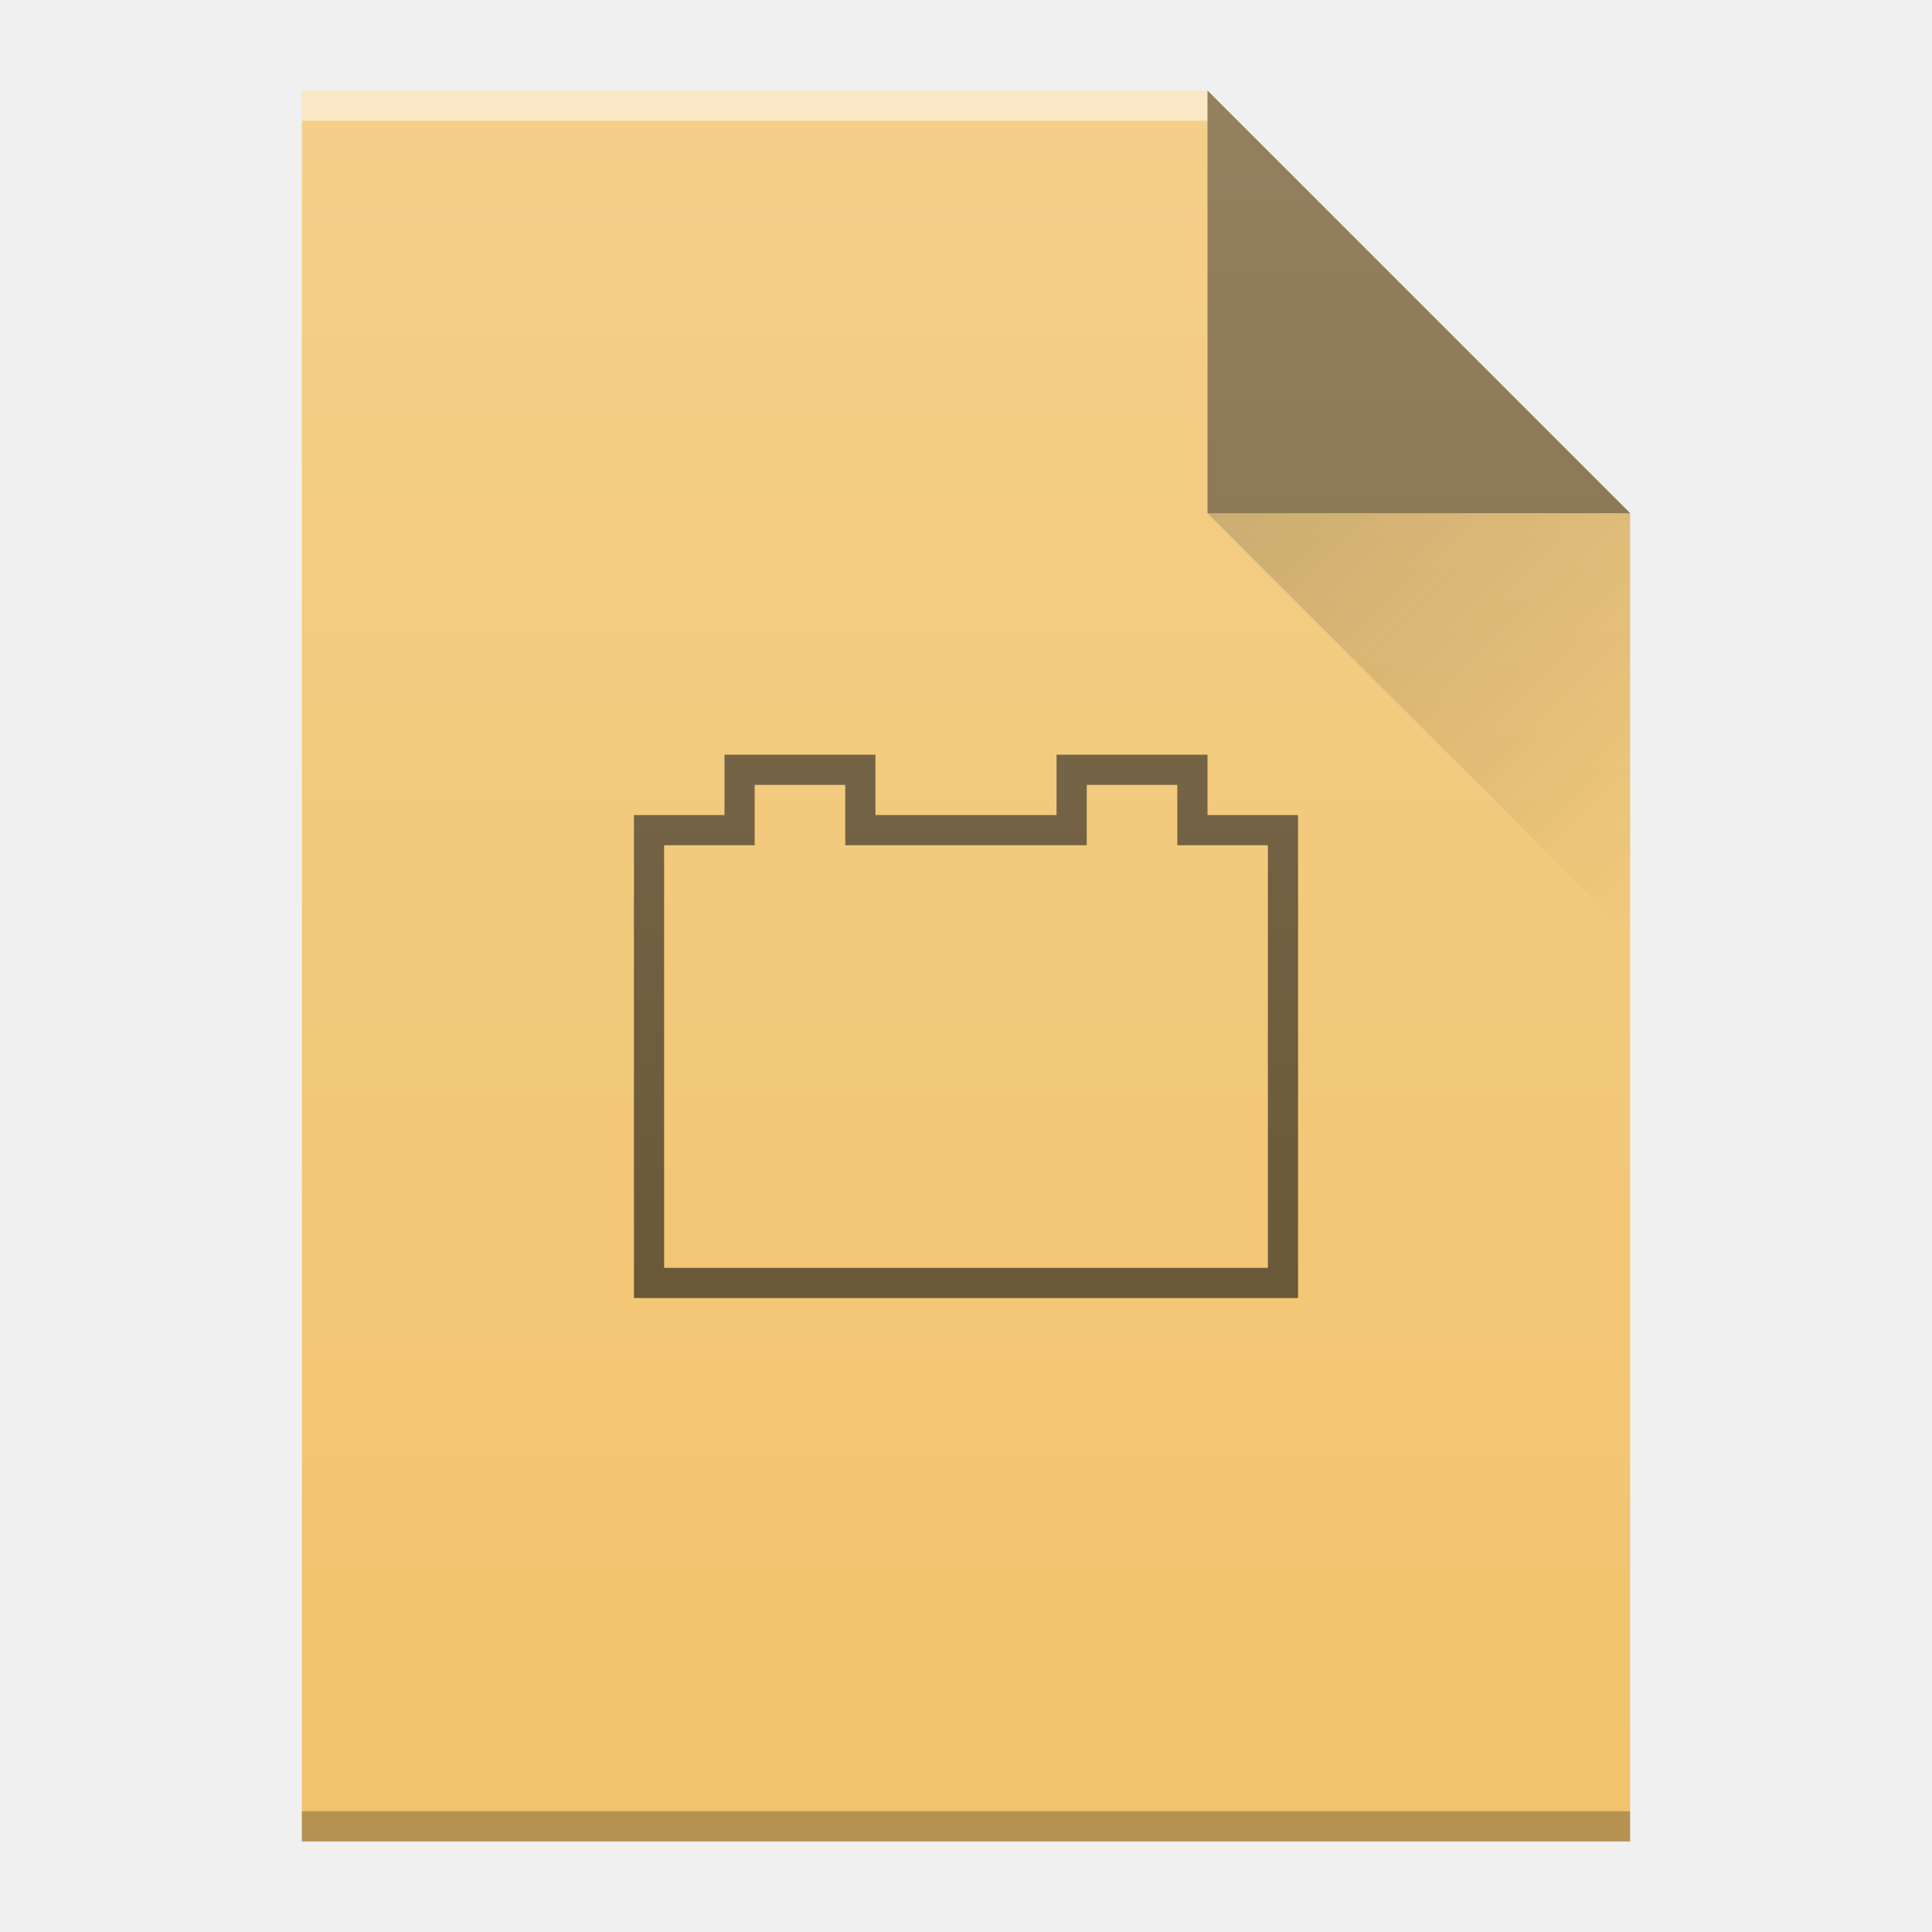
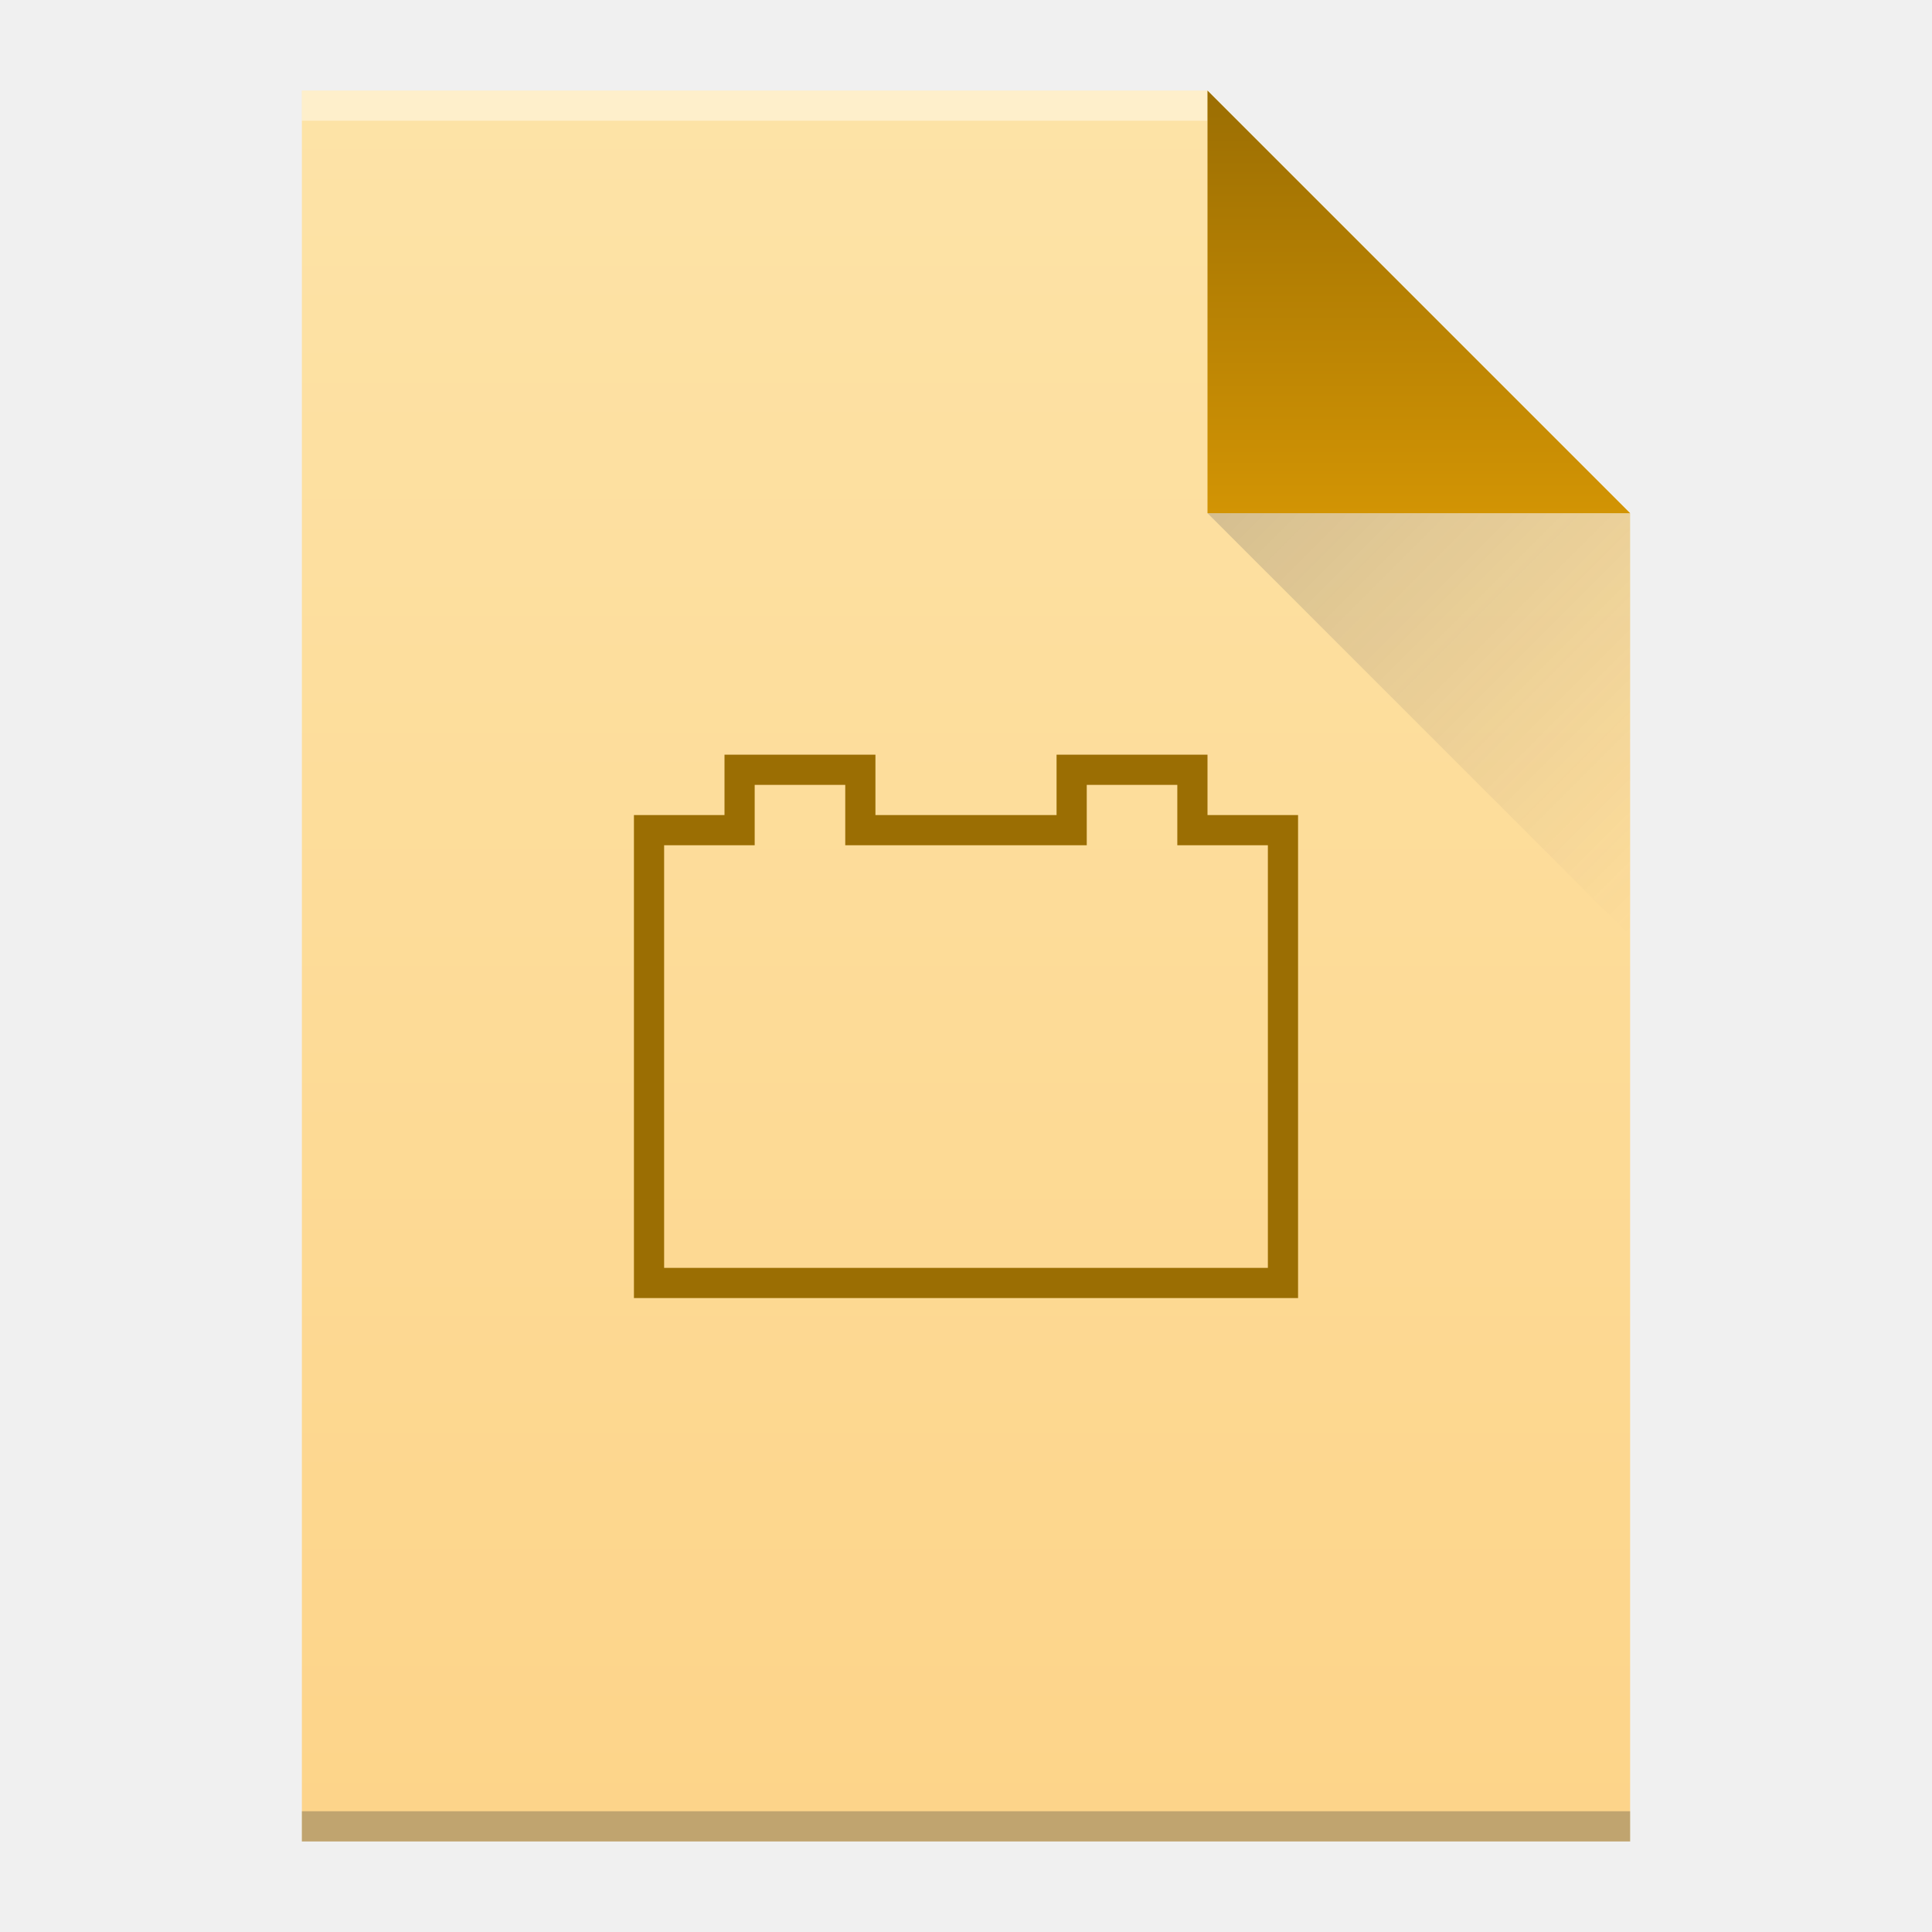
- <svg xmlns="http://www.w3.org/2000/svg" xmlns:xlink="http://www.w3.org/1999/xlink" width="64" viewBox="0 0 64 64" height="64" id="svg2" version="1.1">
-   <defs id="defs4">
+ <svg xmlns="http://www.w3.org/2000/svg" width="64" viewBox="0 0 64 64" height="64">
+   <defs>
    <linearGradient id="a" y1="3" y2="61" x2="0" gradientUnits="userSpaceOnUse" gradientTransform="matrix(1 0 0-1 0 64)">
-       <stop stop-color="#fdd489" id="stop7" />
-       <stop offset="1" stop-color="#fde3a7" id="stop9" />
+       <stop stop-color="#fdd489" />
+       <stop offset="1" stop-color="#fde3a7" />
    </linearGradient>
-     <linearGradient id="b" y1="61" y2="47" x2="0" gradientUnits="userSpaceOnUse" gradientTransform="matrix(1,0,0,-1,0,64)">
-       <stop stop-color="#9b6e03" id="stop12" />
-       <stop offset="1" stop-color="#d29404" id="stop14" />
+     <linearGradient id="b" y1="61" y2="47" x2="0" gradientUnits="userSpaceOnUse" gradientTransform="matrix(1 0 0-1 0 64)">
+       <stop stop-color="#9b6e03" />
+       <stop offset="1" stop-color="#d29404" />
    </linearGradient>
    <linearGradient id="c" y1="17" x1="40" y2="31" x2="54" gradientUnits="userSpaceOnUse">
-       <stop stop-color="#383e51" id="stop17" />
-       <stop offset="1" stop-color="#655c6f" stop-opacity="0" id="stop19" />
+       <stop stop-color="#383e51" />
+       <stop offset="1" stop-color="#655c6f" stop-opacity="0" />
    </linearGradient>
-     <linearGradient gradientTransform="translate(-48,-332.36)" x2="0" gradientUnits="userSpaceOnUse" y2="336.36" y1="392.36" id="a-753">
-       <stop id="stop7-56" stop-opacity="0" stop-color="#ffffff" />
-       <stop id="stop9-29" stop-opacity=".2" stop-color="#ffffff" offset="1" />
-     </linearGradient>
-     <linearGradient x2="54" gradientUnits="userSpaceOnUse" y2="31" x1="40" y1="17" id="b-1">
-       <stop id="stop12-2" stop-color="#060606" />
-       <stop id="stop14-7" stop-opacity="0" offset="1" />
-     </linearGradient>
-     <path d="m10 61v-58h30l14 14v44h-14z" id="c-0" />
-     <linearGradient id="a-75" y1="3" y2="61" x2="0" gradientUnits="userSpaceOnUse" gradientTransform="matrix(1 0 0-1 0 64)">
-       <stop stop-color="#f62459" id="stop7-3" />
-       <stop offset="1" stop-color="#f73768" id="stop9-5" />
-     </linearGradient>
-     <linearGradient id="b-62" y1="61" y2="47" x2="0" gradientUnits="userSpaceOnUse" gradientTransform="matrix(1,0,0,-1,0,64)">
-       <stop stop-color="#ffd6af" id="stop12-9" />
-       <stop offset="1" stop-color="#fffcf9" id="stop14-1" />
-     </linearGradient>
-     <linearGradient gradientTransform="matrix(1 0 0-1 0 64)" gradientUnits="userSpaceOnUse" x2="0" y2="3" y1="61" id="a-35">
-       <stop id="stop7-6" stop-color="#913d88" />
-       <stop id="stop9-2" stop-color="#9b4792" offset="1" />
-     </linearGradient>
-     <linearGradient gradientTransform="matrix(1 0 0-1 0 64)" gradientUnits="userSpaceOnUse" x2="0" y2="47" y1="61" id="b-9">
-       <stop id="stop12-1" stop-color="#d5a5d0" />
-       <stop id="stop14-27" stop-color="#e7cbe4" offset="1" />
-     </linearGradient>
-     <linearGradient id="a-7" y1="61" y2="3" x2="0" gradientUnits="userSpaceOnUse" gradientTransform="matrix(1 0 0-1 0 64)">
-       <stop stop-color="#3a539b" id="stop7-5" />
-       <stop offset="1" stop-color="#3f5aa9" id="stop9-3" />
-     </linearGradient>
-     <linearGradient id="b-5" y1="61" y2="47" x2="0" gradientUnits="userSpaceOnUse" gradientTransform="matrix(1 0 0-1 0 64)">
-       <stop stop-color="#97aad8" id="stop12-6" />
-       <stop offset="1" stop-color="#c1cae7" id="stop14-2" />
-     </linearGradient>
-     <path opacity=".2" fill="url(#c)" fill-rule="evenodd" id="d" d="m40 17l14 14v-14z" style="fill:url(#c)" />
-     <linearGradient gradientTransform="translate(-48,-332.36)" x2="0" gradientUnits="userSpaceOnUse" y2="336.36" y1="392.36" id="a-3">
-       <stop id="stop4173" stop-opacity="0" stop-color="#ffffff" />
-       <stop id="stop4175" stop-opacity=".2" stop-color="#ffffff" offset="1" />
-     </linearGradient>
-     <path d="m10 61v-58h30l14 14v44h-14z" id="c-7" />
-     <linearGradient y2="31" x2="54" y1="17" x1="40" gradientUnits="userSpaceOnUse" id="linearGradient4243" xlink:href="#b-1" />
  </defs>
-   <use height="100%" width="100%" y="0" x="0" style="fill:#f1c36c;fill-opacity:1" xlink:href="#c-7" id="use4183" />
-   <rect id="rect4187" height="1" width="30" y="-4" x="10" style="color:#000000;opacity:0.5;color-interpolation:sRGB;color-interpolation-filters:linearRGB;fill:#ffffff;color-rendering:auto;image-rendering:auto;shape-rendering:auto;text-rendering:auto" transform="scale(1,-1)" />
-   <rect id="rect4189" height="1" width="44" y="-61" x="10" style="color:#000000;opacity:0.25;color-interpolation:sRGB;color-interpolation-filters:linearRGB;color-rendering:auto;image-rendering:auto;shape-rendering:auto;text-rendering:auto" transform="scale(1,-1)" />
-   <path id="path4193" d="M 54,17 40,3 40,17 Z" style="opacity:0.5;fill:#000000;fill-opacity:1;fill-rule:evenodd" />
-   <path style="opacity:0.2;fill:url(#linearGradient4243);fill-rule:evenodd" id="path4195" d="M 40,17 54,31 54,17 Z" />
-   <path style="color:#000000;fill:#000000;fill-rule:nonzero;clip-rule:nonzero;display:inline;overflow:visible;visibility:visible;opacity:0.6;isolation:auto;mix-blend-mode:normal;color-interpolation:sRGB;color-interpolation-filters:linearRGB;solid-color:#000000;solid-opacity:1;fill-opacity:1;stroke-width:1;stroke-linecap:butt;stroke-linejoin:miter;stroke-miterlimit:4;stroke-dasharray:none;stroke-dashoffset:0;stroke-opacity:1;filter-blend-mode:normal;filter-gaussianBlur-deviation:0;color-rendering:auto;image-rendering:auto;shape-rendering:auto;text-rendering:auto;enable-background:accumulate" id="path35" d="m 24,25 0,2 -3,0 0,16 22,0 0,-16 -3,0 0,-2 -5,0 0,2 -6,0 0,-2 z m 1,1 3,0 0,2 8,0 0,-2 3,0 0,2 3,0 0,14 -20,0 0,-14 3,0 z" />
-   <use height="100%" width="100%" y="0" x="0" xlink:href="#c-7" id="use4199" style="fill:url(#a-3)" />
+   <path fill="url(#a)" d="m10 61v-58h30l14 14v44h-14z" />
+   <g transform="scale(1-1)">
+     <rect width="30" x="10" y="-4" fill="#ffffff" height="1" fill-opacity=".412" />
+     <rect width="44" x="10" y="-61" fill="#2e3132" height="1" fill-opacity=".294" />
+   </g>
+   <g fill-rule="evenodd">
+     <path fill="url(#b)" d="m54 17l-14-14v14z" />
+     <path opacity=".2" fill="url(#c)" d="m40 17l14 14v-14z" />
+     <path fill="#9b6e03" color="#4d4d4d" d="m24 25v2h-3v16h22v-16h-3v-2h-5v2h-6v-2zm1 1h3v2h8v-2h3v2h3v14h-20v-14h3z" />
+   </g>
</svg>
